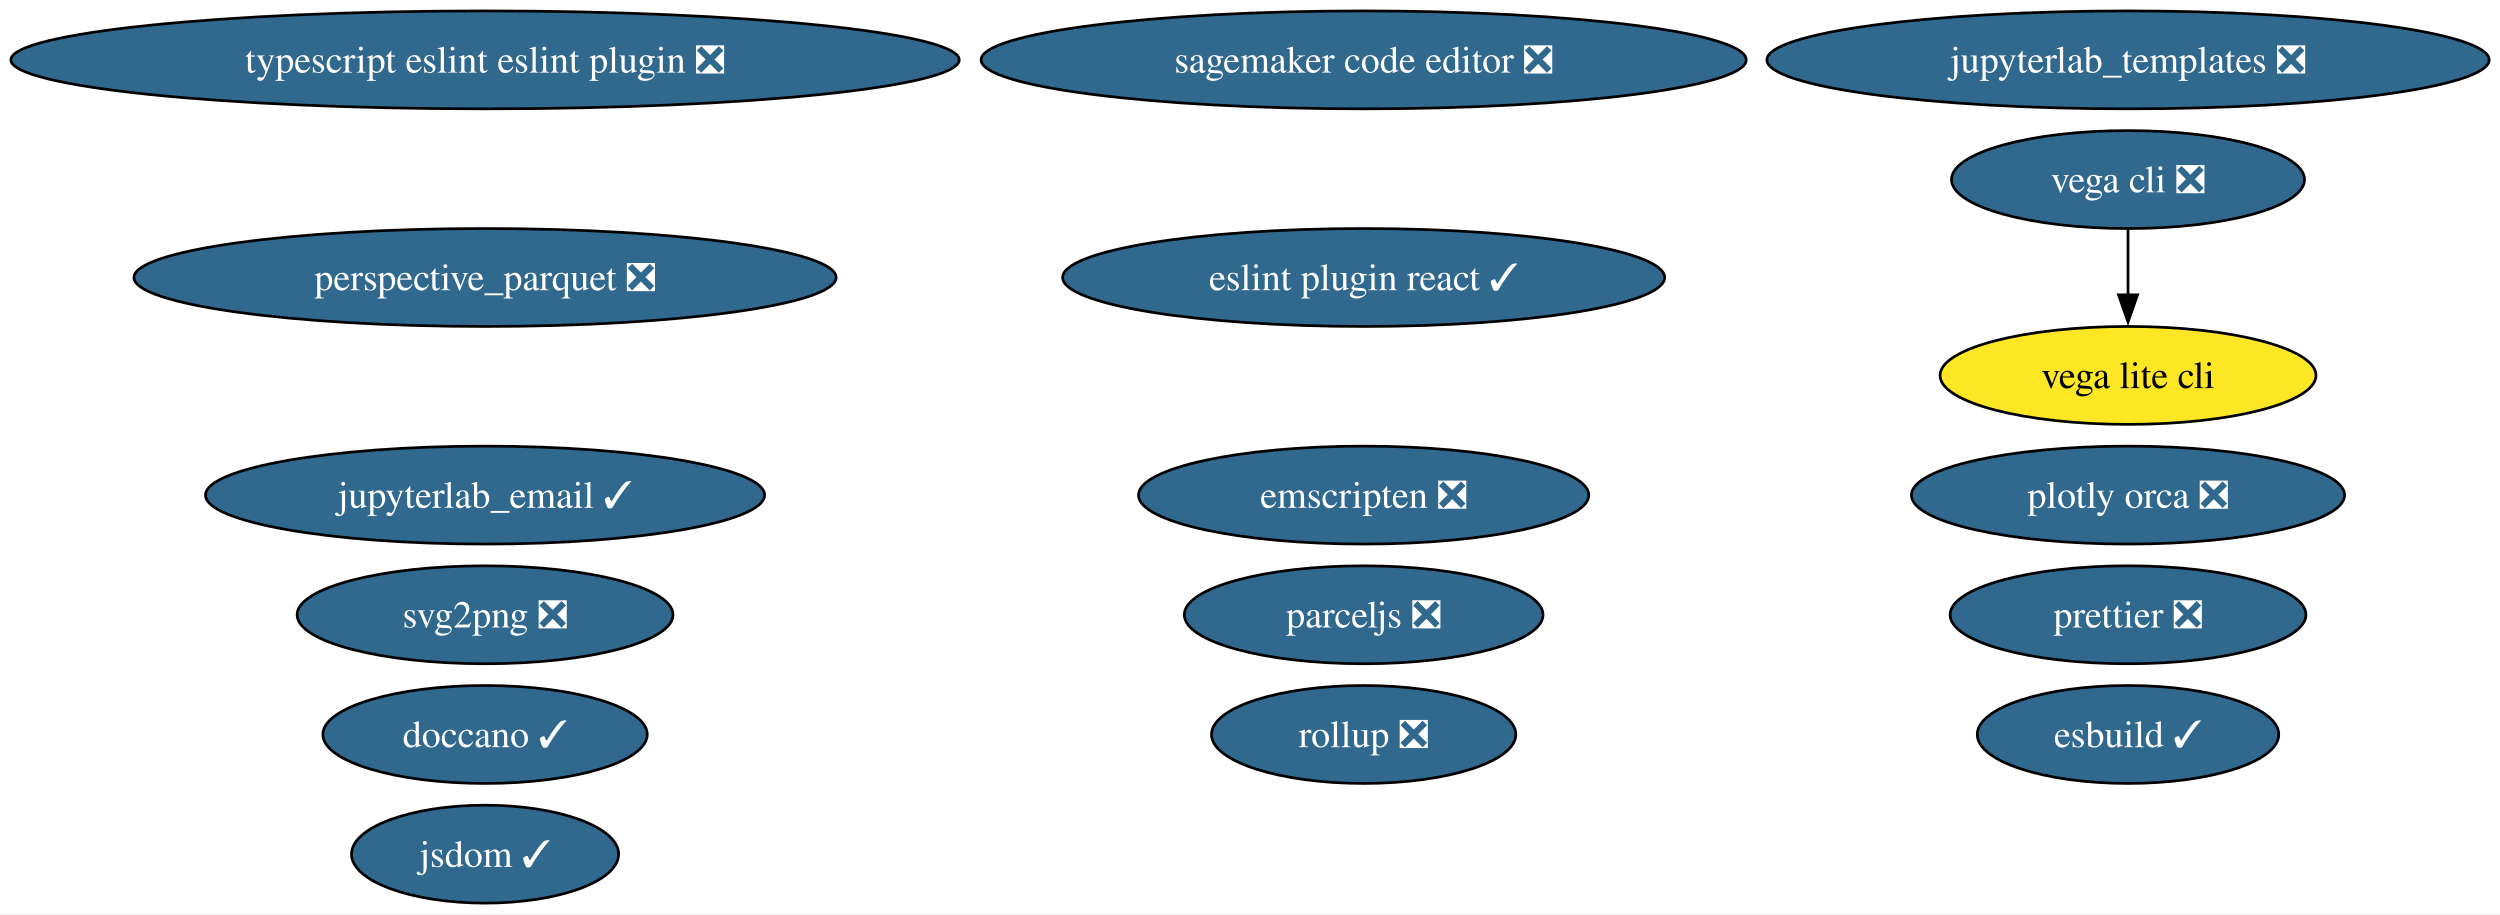
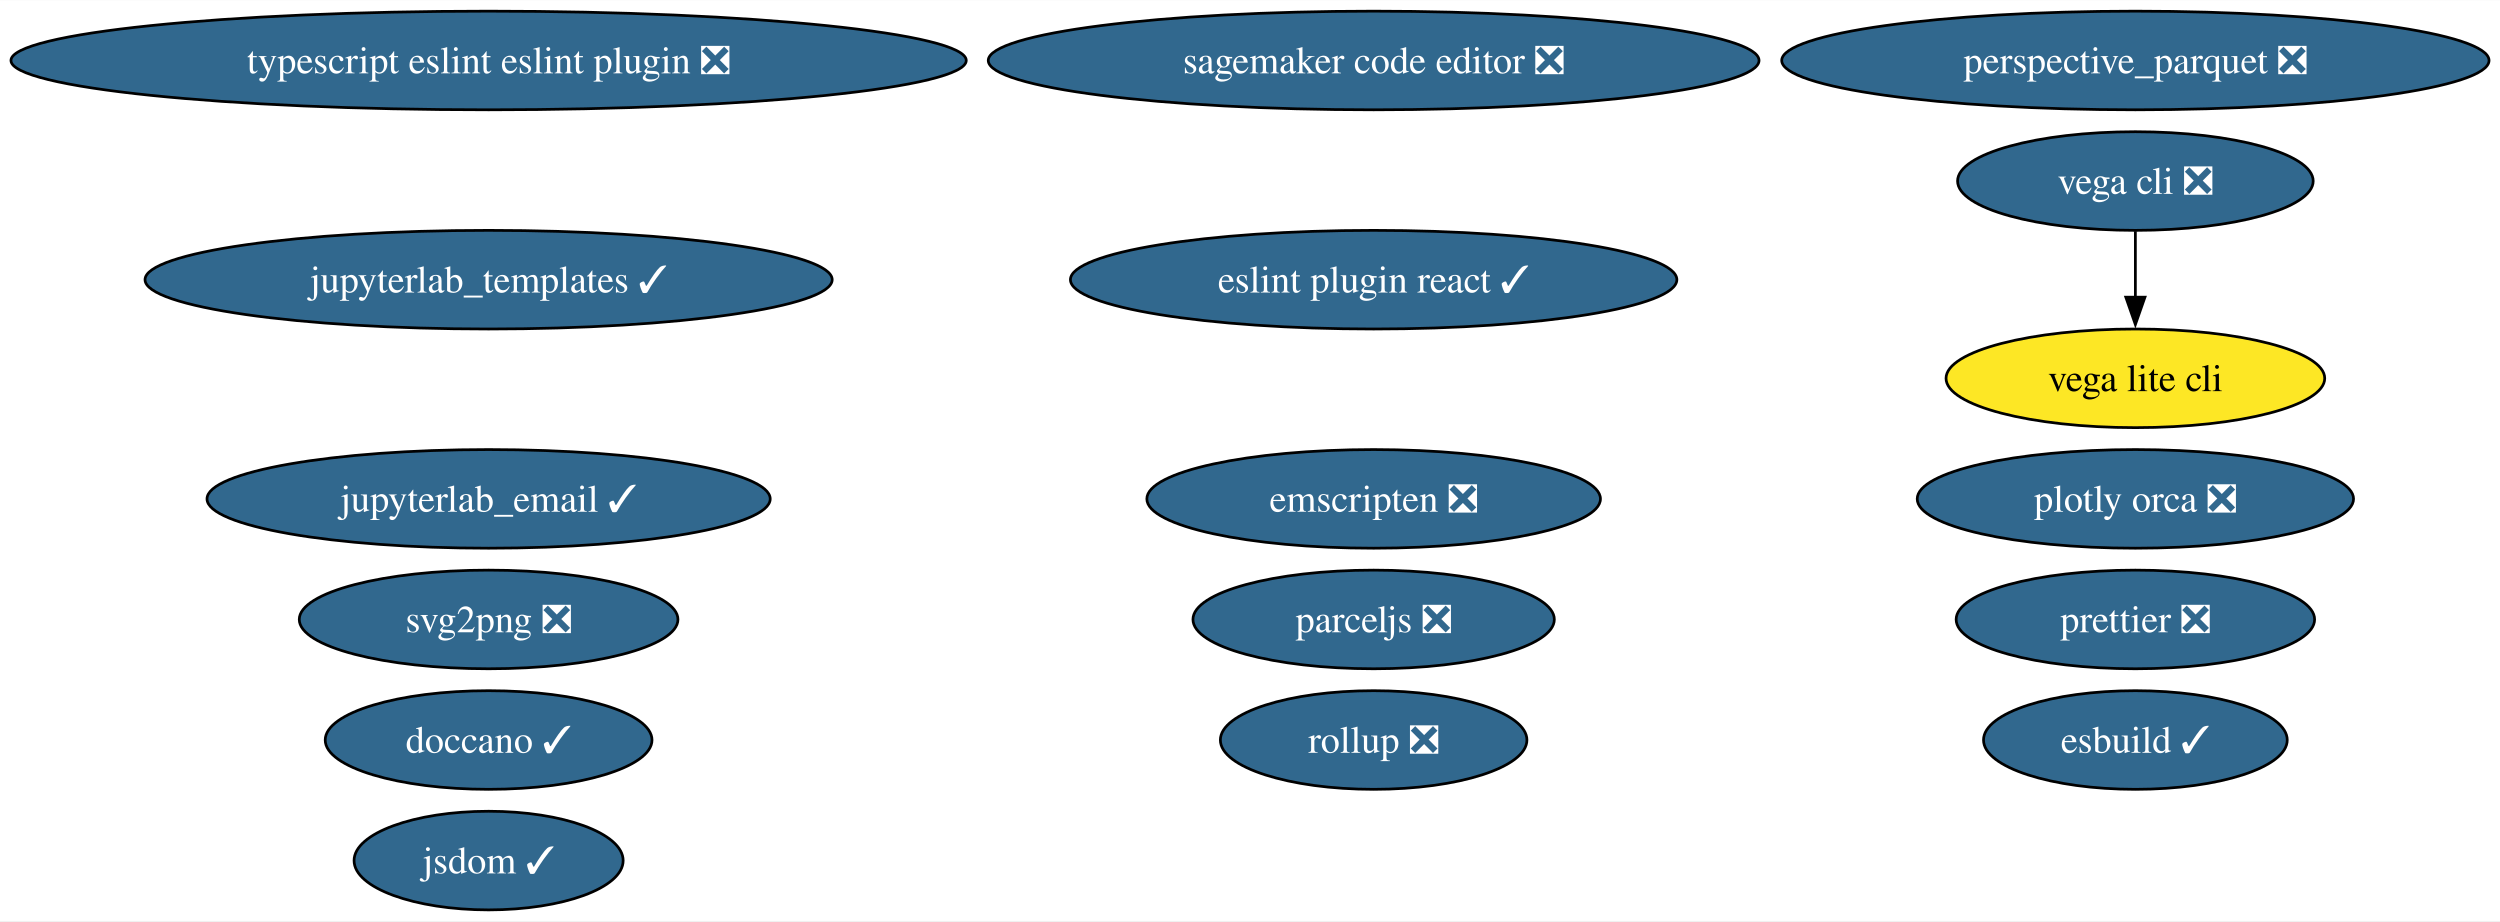
- <svg xmlns="http://www.w3.org/2000/svg" xmlns:xlink="http://www.w3.org/1999/xlink" width="919pt" height="336pt" viewBox="0.00 0.00 919.07 336.00">
+ <svg xmlns="http://www.w3.org/2000/svg" xmlns:xlink="http://www.w3.org/1999/xlink" width="912pt" height="336pt" viewBox="0.00 0.00 912.39 336.00">
  <g id="graph0" class="graph" transform="scale(1 1) rotate(0) translate(4 332)">
-     <polygon fill="white" stroke="none" points="-4,4 -4,-332 915.07,-332 915.07,4 -4,4" />
+     <polygon fill="white" stroke="none" points="-4,4 -4,-332 908.39,-332 908.39,4 -4,4" />
    <g id="node1" class="node">
      <g id="a_node1">
        <a xlink:href="https://github.com/conda-forge/svg2png-feedstock/pull/7" xlink:title="svg2png ❎">
          <ellipse fill="#31688e" stroke="black" cx="174.32" cy="-106" rx="69.1" ry="18" />
          <text text-anchor="middle" x="174.32" y="-101.33" font-family="Times,serif" font-size="14.00" fill="white">svg2png ❎</text>
        </a>
      </g>
    </g>
    <g id="node2" class="node">
      <g id="a_node2">
        <a xlink:href="https://github.com/conda-forge/jsdom-feedstock/pull/32" xlink:title="jsdom ✓">
          <ellipse fill="#31688e" stroke="black" cx="174.32" cy="-18" rx="49.1" ry="18" />
          <text text-anchor="middle" x="174.32" y="-13.32" font-family="Times,serif" font-size="14.00" fill="white">jsdom ✓</text>
        </a>
      </g>
    </g>
    <g id="node3" class="node">
      <g id="a_node3">
        <a xlink:href="https://github.com/conda-forge/vega-cli-feedstock/pull/35" xlink:title="vega cli ❎">
-           <ellipse fill="#31688e" stroke="black" cx="778.32" cy="-266" rx="64.89" ry="18" />
-           <text text-anchor="middle" x="778.32" y="-261.32" font-family="Times,serif" font-size="14.00" fill="white">vega cli ❎</text>
+           <ellipse fill="#31688e" stroke="black" cx="775.32" cy="-266" rx="64.89" ry="18" />
+           <text text-anchor="middle" x="775.32" y="-261.32" font-family="Times,serif" font-size="14.00" fill="white">vega cli ❎</text>
        </a>
      </g>
    </g>
    <g id="node4" class="node">
      <g id="a_node4">
        <a xlink:href="https://github.com/conda-forge/vega-lite-cli-feedstock" xlink:title="vega lite cli">
-           <ellipse fill="#fde725" stroke="black" cx="778.32" cy="-194" rx="69.1" ry="18" />
-           <text text-anchor="middle" x="778.32" y="-189.32" font-family="Times,serif" font-size="14.00">vega lite cli</text>
+           <ellipse fill="#fde725" stroke="black" cx="775.32" cy="-194" rx="69.1" ry="18" />
+           <text text-anchor="middle" x="775.32" y="-189.32" font-family="Times,serif" font-size="14.00">vega lite cli</text>
        </a>
      </g>
    </g>
    <g id="edge1" class="edge">
-       <path fill="none" stroke="black" d="M778.32,-247.7C778.32,-240.41 778.32,-231.73 778.32,-223.54" />
-       <polygon fill="black" stroke="black" points="781.82,-223.62 778.32,-213.62 774.82,-223.62 781.82,-223.62" />
+       <path fill="none" stroke="black" d="M775.32,-247.7C775.32,-240.41 775.32,-231.73 775.32,-223.54" />
+       <polygon fill="black" stroke="black" points="778.82,-223.62 775.32,-213.62 771.82,-223.62 778.82,-223.62" />
    </g>
    <g id="node5" class="node">
      <g id="a_node5">
        <a xlink:href="https://github.com/conda-forge/plotly-orca-feedstock/pull/21" xlink:title="plotly orca ❎">
-           <ellipse fill="#31688e" stroke="black" cx="778.32" cy="-150" rx="79.62" ry="18" />
-           <text text-anchor="middle" x="778.32" y="-145.32" font-family="Times,serif" font-size="14.00" fill="white">plotly orca ❎</text>
+           <ellipse fill="#31688e" stroke="black" cx="775.32" cy="-150" rx="79.62" ry="18" />
+           <text text-anchor="middle" x="775.32" y="-145.32" font-family="Times,serif" font-size="14.00" fill="white">plotly orca ❎</text>
        </a>
      </g>
    </g>
    <g id="node6" class="node">
      <g id="a_node6">
-         <a xlink:href="https://github.com/conda-forge/jupyterlab_templates-feedstock/pull/17" xlink:title="jupyterlab_templates ❎">
-           <ellipse fill="#31688e" stroke="black" cx="778.32" cy="-310" rx="132.76" ry="18" />
-           <text text-anchor="middle" x="778.32" y="-305.32" font-family="Times,serif" font-size="14.00" fill="white">jupyterlab_templates ❎</text>
+         <a xlink:href="https://github.com/conda-forge/jupyterlab_templates-feedstock/pull/17" xlink:title="jupyterlab_templates ✓">
+           <ellipse fill="#31688e" stroke="black" cx="174.32" cy="-230" rx="125.39" ry="18" />
+           <text text-anchor="middle" x="174.32" y="-225.32" font-family="Times,serif" font-size="14.00" fill="white">jupyterlab_templates ✓</text>
        </a>
      </g>
    </g>
    <g id="node7" class="node">
      <g id="a_node7">
        <a xlink:href="https://github.com/conda-forge/doccano-feedstock/pull/35" xlink:title="doccano ✓">
          <ellipse fill="#31688e" stroke="black" cx="174.32" cy="-62" rx="59.63" ry="18" />
          <text text-anchor="middle" x="174.32" y="-57.33" font-family="Times,serif" font-size="14.00" fill="white">doccano ✓</text>
        </a>
      </g>
    </g>
    <g id="node8" class="node">
      <g id="a_node8">
        <a xlink:href="https://github.com/conda-forge/emscripten-feedstock/pull/26" xlink:title="emscripten ❎">
          <ellipse fill="#31688e" stroke="black" cx="497.32" cy="-150" rx="82.77" ry="18" />
          <text text-anchor="middle" x="497.32" y="-145.32" font-family="Times,serif" font-size="14.00" fill="white">emscripten ❎</text>
        </a>
      </g>
    </g>
    <g id="node9" class="node">
      <g id="a_node9">
        <a xlink:href="https://github.com/conda-forge/parceljs-feedstock/pull/39" xlink:title="parceljs ❎">
          <ellipse fill="#31688e" stroke="black" cx="497.32" cy="-106" rx="65.94" ry="18" />
          <text text-anchor="middle" x="497.32" y="-101.33" font-family="Times,serif" font-size="14.00" fill="white">parceljs ❎</text>
        </a>
      </g>
    </g>
    <g id="node10" class="node">
      <g id="a_node10">
        <a xlink:href="https://github.com/conda-forge/prettier-feedstock/pull/64" xlink:title="prettier ❎">
-           <ellipse fill="#31688e" stroke="black" cx="778.32" cy="-106" rx="65.41" ry="18" />
-           <text text-anchor="middle" x="778.32" y="-101.33" font-family="Times,serif" font-size="14.00" fill="white">prettier ❎</text>
+           <ellipse fill="#31688e" stroke="black" cx="775.32" cy="-106" rx="65.41" ry="18" />
+           <text text-anchor="middle" x="775.32" y="-101.33" font-family="Times,serif" font-size="14.00" fill="white">prettier ❎</text>
        </a>
      </g>
    </g>
    <g id="node11" class="node">
      <g id="a_node11">
        <a xlink:href="https://github.com/conda-forge/eslint-plugin-react-feedstock/pull/15" xlink:title="eslint plugin react ✓">
          <ellipse fill="#31688e" stroke="black" cx="497.32" cy="-230" rx="110.66" ry="18" />
          <text text-anchor="middle" x="497.32" y="-225.32" font-family="Times,serif" font-size="14.00" fill="white">eslint plugin react ✓</text>
        </a>
      </g>
    </g>
    <g id="node12" class="node">
      <g id="a_node12">
        <a xlink:href="https://github.com/conda-forge/typescript-eslint-eslint-plugin-feedstock/pull/71" xlink:title="typescript eslint eslint plugin ❎">
          <ellipse fill="#31688e" stroke="black" cx="174.32" cy="-310" rx="174.32" ry="18" />
          <text text-anchor="middle" x="174.32" y="-305.32" font-family="Times,serif" font-size="14.00" fill="white">typescript eslint eslint plugin ❎</text>
        </a>
      </g>
    </g>
    <g id="node13" class="node">
      <g id="a_node13">
        <a xlink:href="https://github.com/conda-forge/jupyterlab_email-feedstock/pull/14" xlink:title="jupyterlab_email ✓">
          <ellipse fill="#31688e" stroke="black" cx="174.32" cy="-150" rx="102.77" ry="18" />
          <text text-anchor="middle" x="174.32" y="-145.32" font-family="Times,serif" font-size="14.00" fill="white">jupyterlab_email ✓</text>
        </a>
      </g>
    </g>
    <g id="node14" class="node">
      <g id="a_node14">
        <a xlink:href="https://github.com/conda-forge/esbuild-feedstock/pull/29" xlink:title="esbuild ✓">
-           <ellipse fill="#31688e" stroke="black" cx="778.32" cy="-62" rx="55.42" ry="18" />
-           <text text-anchor="middle" x="778.32" y="-57.33" font-family="Times,serif" font-size="14.00" fill="white">esbuild ✓</text>
+           <ellipse fill="#31688e" stroke="black" cx="775.32" cy="-62" rx="55.42" ry="18" />
+           <text text-anchor="middle" x="775.32" y="-57.33" font-family="Times,serif" font-size="14.00" fill="white">esbuild ✓</text>
        </a>
      </g>
    </g>
    <g id="node15" class="node">
      <g id="a_node15">
        <a xlink:href="https://github.com/conda-forge/perspective_parquet-feedstock/pull/5" xlink:title="perspective_parquet ❎">
-           <ellipse fill="#31688e" stroke="black" cx="174.32" cy="-230" rx="129.07" ry="18" />
-           <text text-anchor="middle" x="174.32" y="-225.32" font-family="Times,serif" font-size="14.00" fill="white">perspective_parquet ❎</text>
+           <ellipse fill="#31688e" stroke="black" cx="775.32" cy="-310" rx="129.07" ry="18" />
+           <text text-anchor="middle" x="775.32" y="-305.32" font-family="Times,serif" font-size="14.00" fill="white">perspective_parquet ❎</text>
        </a>
      </g>
    </g>
    <g id="node16" class="node">
      <g id="a_node16">
        <a xlink:href="https://github.com/conda-forge/sagemaker-code-editor-feedstock/pull/28" xlink:title="sagemaker code editor ❎">
          <ellipse fill="#31688e" stroke="black" cx="497.32" cy="-310" rx="140.65" ry="18" />
          <text text-anchor="middle" x="497.32" y="-305.32" font-family="Times,serif" font-size="14.00" fill="white">sagemaker code editor ❎</text>
        </a>
      </g>
    </g>
    <g id="node17" class="node">
      <g id="a_node17">
        <a xlink:href="https://github.com/conda-forge/rollup-feedstock/pull/17" xlink:title="rollup ❎">
          <ellipse fill="#31688e" stroke="black" cx="497.32" cy="-62" rx="55.94" ry="18" />
          <text text-anchor="middle" x="497.32" y="-57.33" font-family="Times,serif" font-size="14.00" fill="white">rollup ❎</text>
        </a>
      </g>
    </g>
  </g>
</svg>
